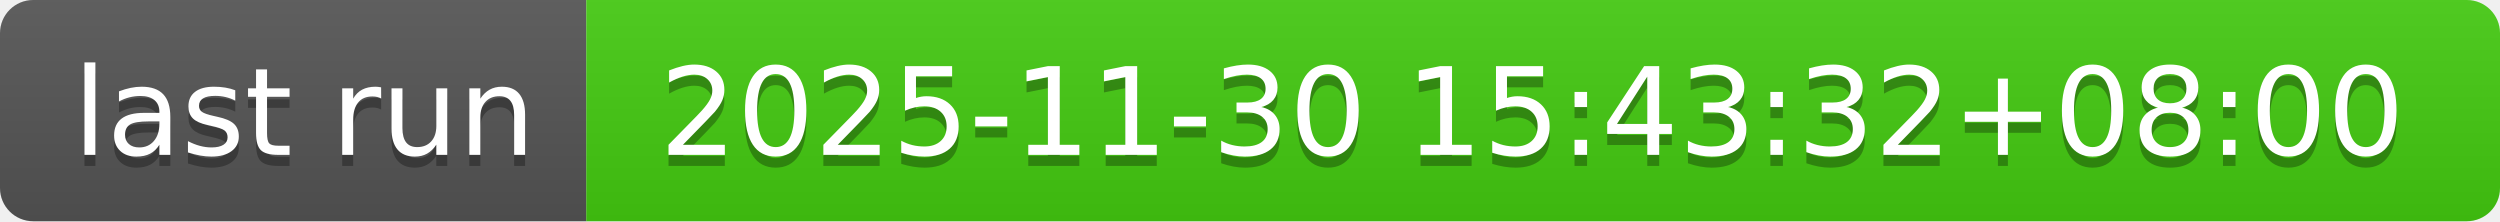
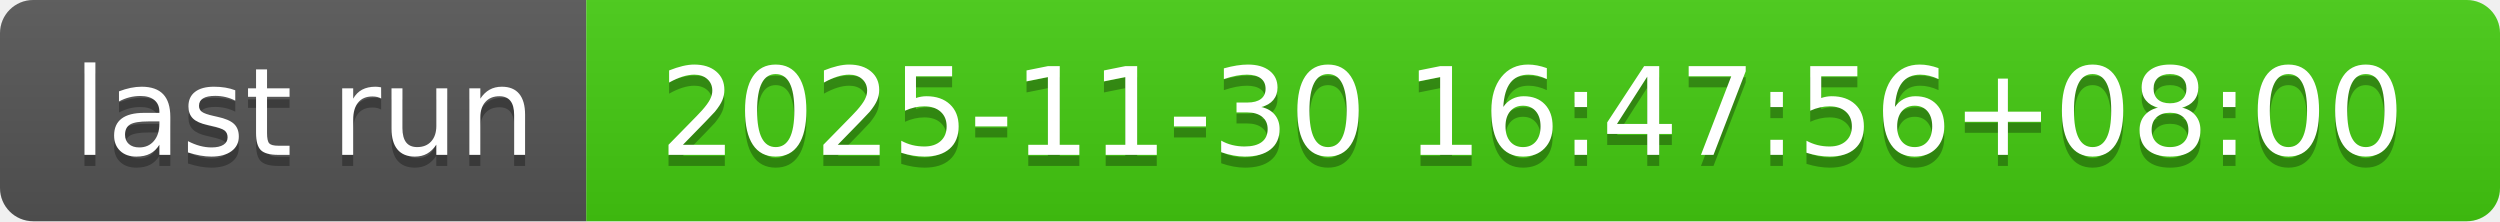
- <svg xmlns="http://www.w3.org/2000/svg" width="226" height="20" role="img" aria-label="last run: 2025-11-30 15:43:32+08:00">
+ <svg xmlns="http://www.w3.org/2000/svg" width="226" height="20" role="img" aria-label="last run: 2025-11-30 16:47:56+08:00">
  <linearGradient id="s" x2="0" y2="100%">
    <stop offset="0" stop-color="#bbb" stop-opacity=".1" />
    <stop offset="1" stop-opacity=".1" />
  </linearGradient>
  <clipPath id="r">
    <rect width="226" height="20" rx="3" fill="#fff" />
  </clipPath>
  <g clip-path="url(#r)">
    <rect width="53" height="20" fill="#555" />
    <rect x="53" width="173" height="20" fill="#4c1" />
    <rect width="226" height="20" fill="url(#s)" />
  </g>
  <g fill="#fff" text-anchor="middle" font-family="Verdana,Geneva,DejaVu Sans,sans-serif" text-rendering="geometricPrecision" font-size="110">
    <text aria-hidden="true" x="275" y="150" fill="#010101" fill-opacity=".3" transform="scale(.1)" textLength="430">last run</text>
    <text x="275" y="140" transform="scale(.1)" fill="#fff" textLength="430">last run</text>
-     <text aria-hidden="true" x="1385" y="150" fill="#010101" fill-opacity=".3" transform="scale(.1)" textLength="1630">2025-11-30 15:43:32+08:00</text>
-     <text x="1385" y="140" transform="scale(.1)" fill="#fff" textLength="1630">2025-11-30 15:43:32+08:00</text>
+     <text aria-hidden="true" x="1385" y="150" fill="#010101" fill-opacity=".3" transform="scale(.1)" textLength="1630">2025-11-30 16:47:56+08:00</text>
+     <text x="1385" y="140" transform="scale(.1)" fill="#fff" textLength="1630">2025-11-30 16:47:56+08:00</text>
  </g>
</svg>
